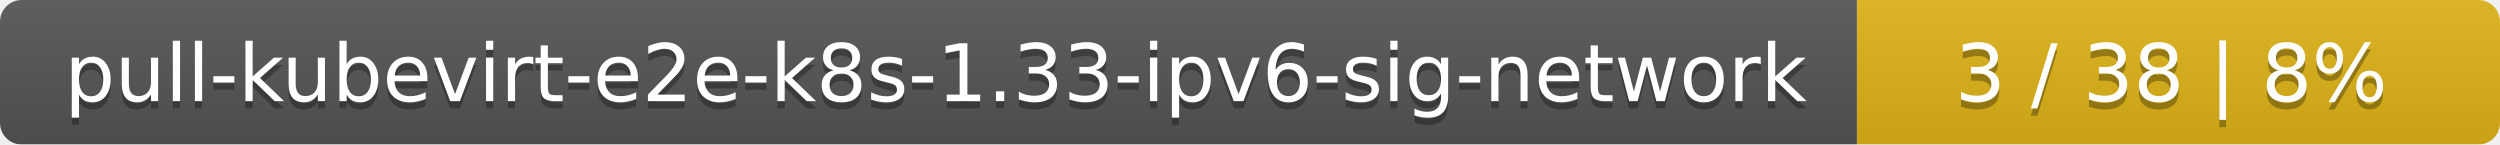
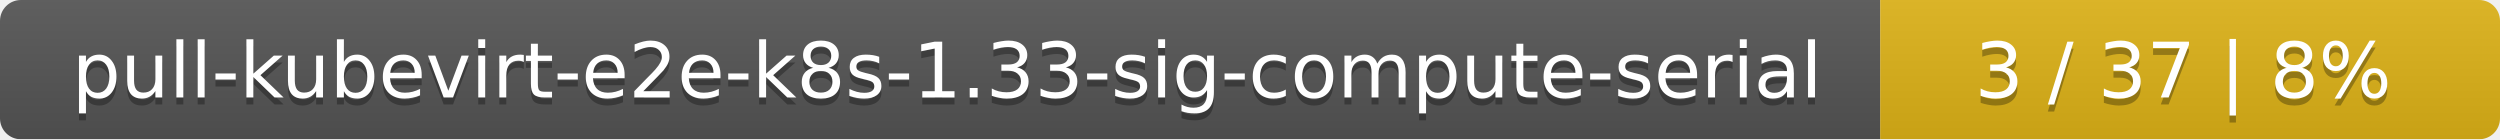
- <svg xmlns="http://www.w3.org/2000/svg" width="346" height="20">
+ <svg xmlns="http://www.w3.org/2000/svg" width="359" height="20">
  <linearGradient id="smooth" x2="0" y2="100%">
    <stop offset="0" stop-color="#bbb" stop-opacity=".1" />
    <stop offset="1" stop-opacity=".1" />
  </linearGradient>
  <mask id="round">
-     <rect width="346" height="20" rx="3" fill="#fff" />
+     <rect width="359" height="20" rx="3" fill="#fff" />
  </mask>
  <g mask="url(#round)">
-     <rect width="257" height="20" fill="#555" />
-     <rect x="257" width="89" height="20" fill="#dfb317" />
-     <rect width="346" height="20" fill="url(#smooth)" />
+     <rect width="270" height="20" fill="#555" />
+     <rect x="270" width="89" height="20" fill="#dfb317" />
+     <rect width="359" height="20" fill="url(#smooth)" />
  </g>
  <g fill="#fff" text-anchor="middle" font-family="DejaVu Sans,Verdana,Geneva,sans-serif" font-size="11">
-     <text x="129.5" y="15" fill="#010101" fill-opacity=".3">pull-kubevirt-e2e-k8s-1.33-ipv6-sig-network</text>
-     <text x="129.5" y="14">pull-kubevirt-e2e-k8s-1.33-ipv6-sig-network</text>
-     <text x="300.5" y="15" fill="#010101" fill-opacity=".3">3 / 38    |    8%</text>
-     <text x="300.5" y="14">3 / 38    |    8%</text>
+     <text x="136" y="15" fill="#010101" fill-opacity=".3">pull-kubevirt-e2e-k8s-1.33-sig-compute-serial</text>
+     <text x="136" y="14">pull-kubevirt-e2e-k8s-1.33-sig-compute-serial</text>
+     <text x="313.5" y="15" fill="#010101" fill-opacity=".3">3 / 37    |    8%</text>
+     <text x="313.5" y="14">3 / 37    |    8%</text>
  </g>
</svg>
